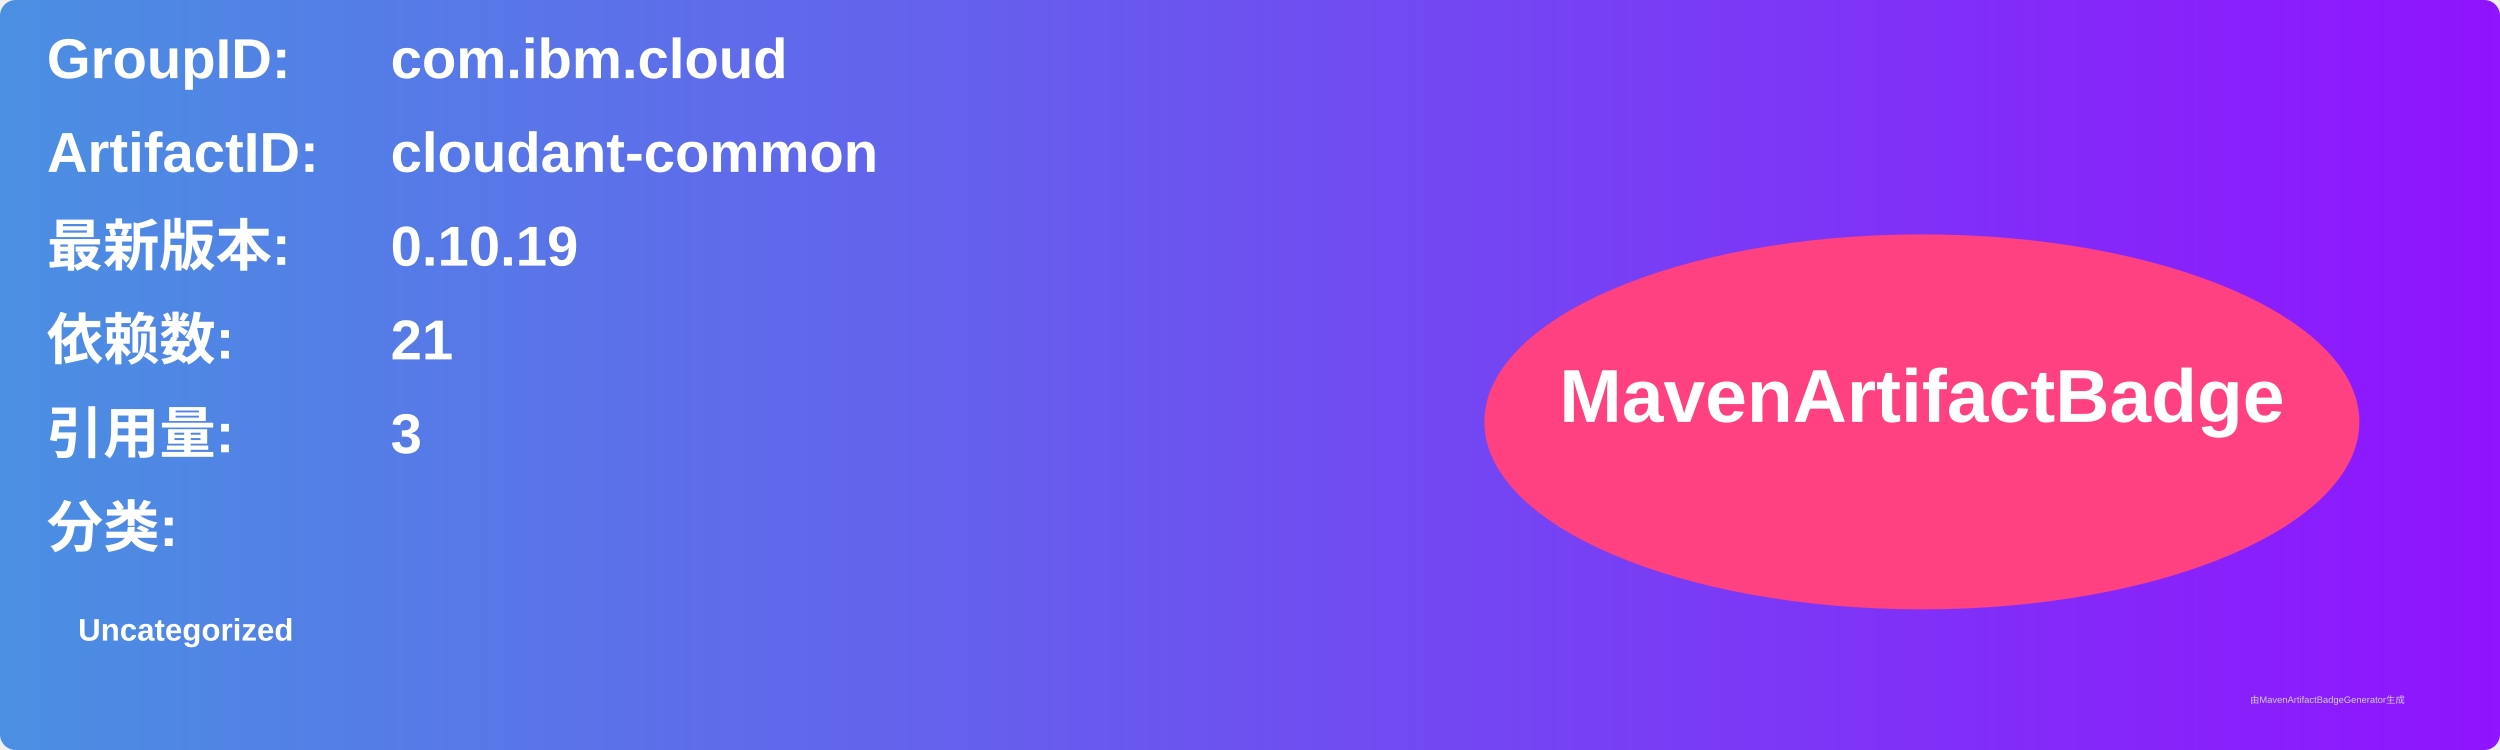
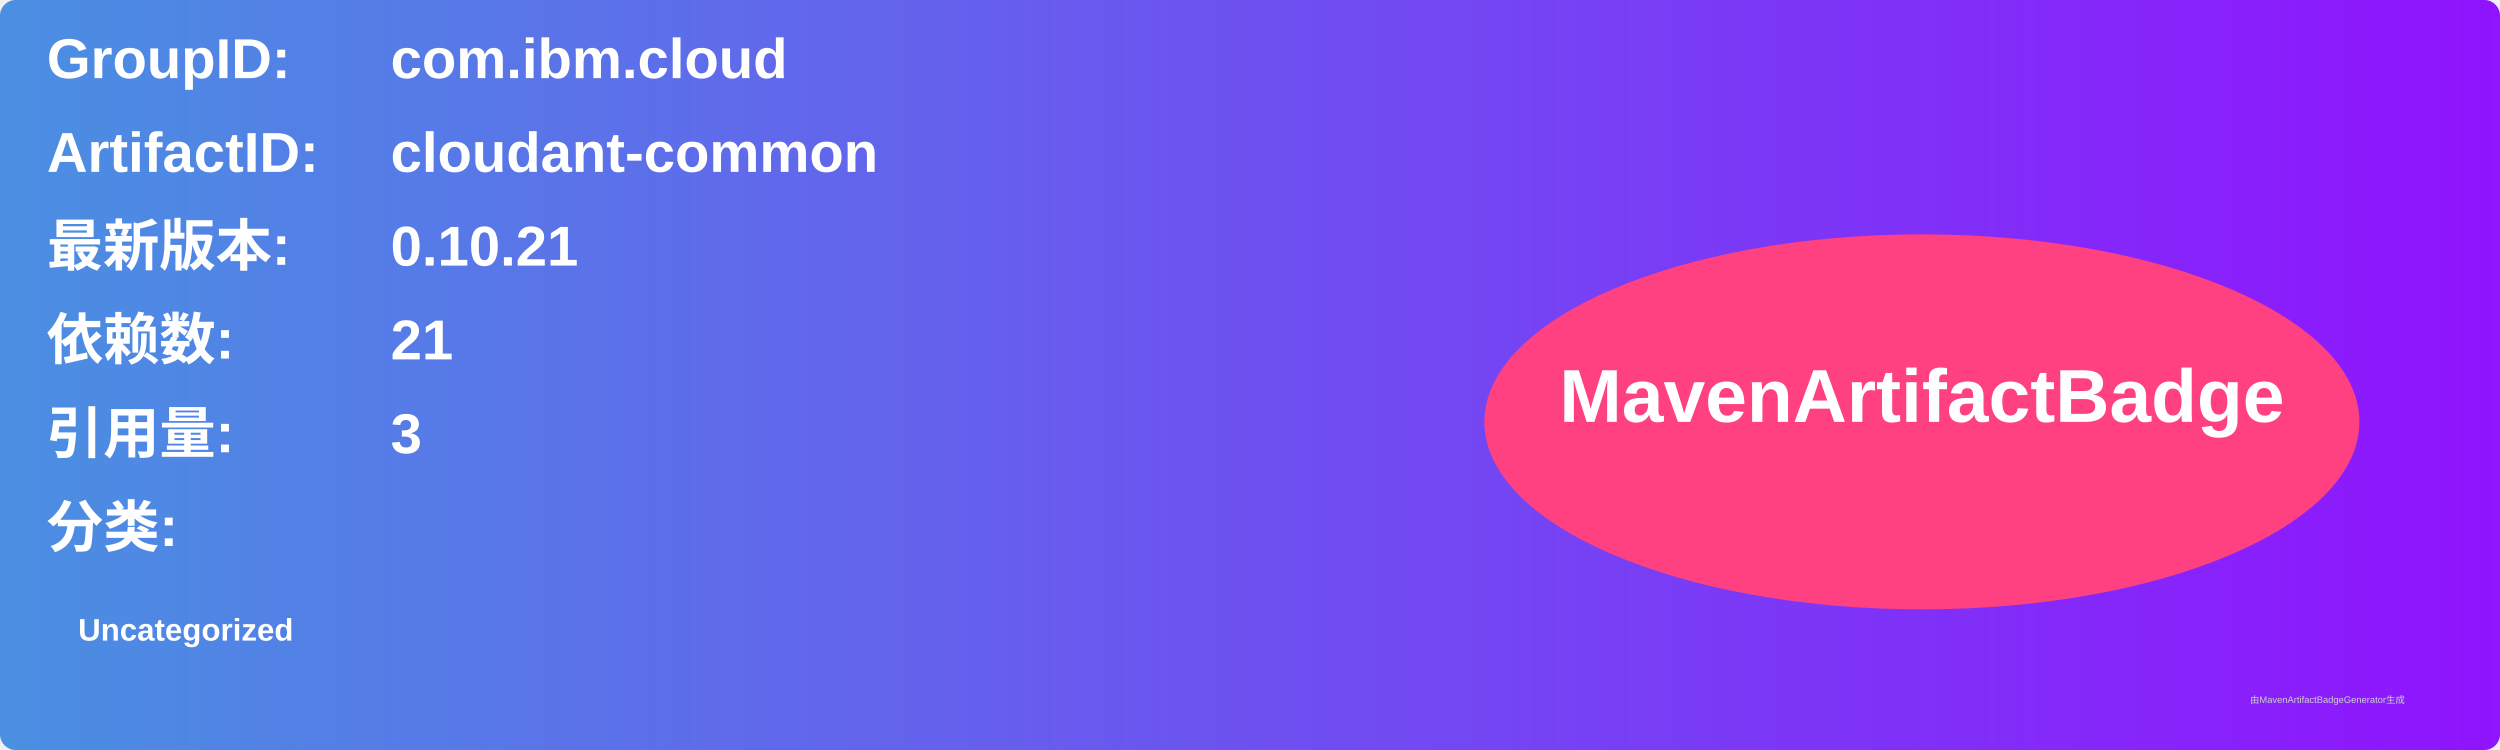
<svg xmlns="http://www.w3.org/2000/svg" width="800" height="240" viewBox="0 0 800 240">
  <linearGradient id="grad" x1="0%" y1="0%" x2="100%" y2="0%">
    <stop offset="0%" stop-color="#4a90e2" />
    <stop offset="100%" stop-color="#9013fe" />
  </linearGradient>
  <rect width="100%" height="100%" rx="5" ry="5" fill="url(#grad)" />
  <g transform="translate(15, 15)">
    <text x="0" y="10" font-family="Arial" font-size="18" fill="white" font-weight="bold" width="260">GroupID:</text>
    <text x="110" y="10" font-family="Arial" font-size="18" fill="white" font-weight="bold" width="460">com.ibm.cloud</text>
    <text x="0" y="40" font-family="Arial" font-size="18" fill="white" font-weight="bold" width="260">ArtifactID:</text>
    <text x="110" y="40" font-family="Arial" font-size="18" fill="white" font-weight="bold" width="460">cloudant-common</text>
    <text x="0" y="70" font-family="Arial" font-size="18" fill="white" font-weight="bold">最新版本:</text>
    <text x="110" y="70" font-family="Arial" font-size="18" fill="white" font-weight="bold">
-       <tspan font-weight="bold">0.10.19</tspan>
+       <tspan font-weight="bold">0.10.21</tspan>
    </text>
    <text x="0" y="100" font-family="Arial" font-size="18" fill="white" font-weight="bold">依赖数: </text>
    <text x="110" y="100" font-family="Arial" font-size="18" fill="white">
      <tspan font-weight="bold">21</tspan>
    </text>
    <text x="0" y="130" font-family="Arial" font-size="18" fill="white" font-weight="bold">引用量: </text>
    <text x="110" y="130" font-family="Arial" font-size="18" fill="white">
      <tspan font-weight="bold">3</tspan>
    </text>
    <text x="0" y="160" font-family="Arial" font-size="18" fill="white" font-weight="bold">分类:</text>
    <text x="10" y="190" font-family="Arial" font-size="10" fill="white">
      <tspan font-weight="bold">Uncategorized</tspan>
    </text>
    <ellipse cx="600" cy="120" rx="140" ry="60" fill="#ff4081" />
    <text x="600" y="120" text-anchor="middle" font-family="Arial" font-size="24" fill="white" font-weight="bold">MavenArtifactBadge</text>
  </g>
  <text x="720" y="225" font-family="Arial" font-size="3" fill="#d0d0d0">由MavenArtifactBadgeGenerator生成</text>
</svg>
